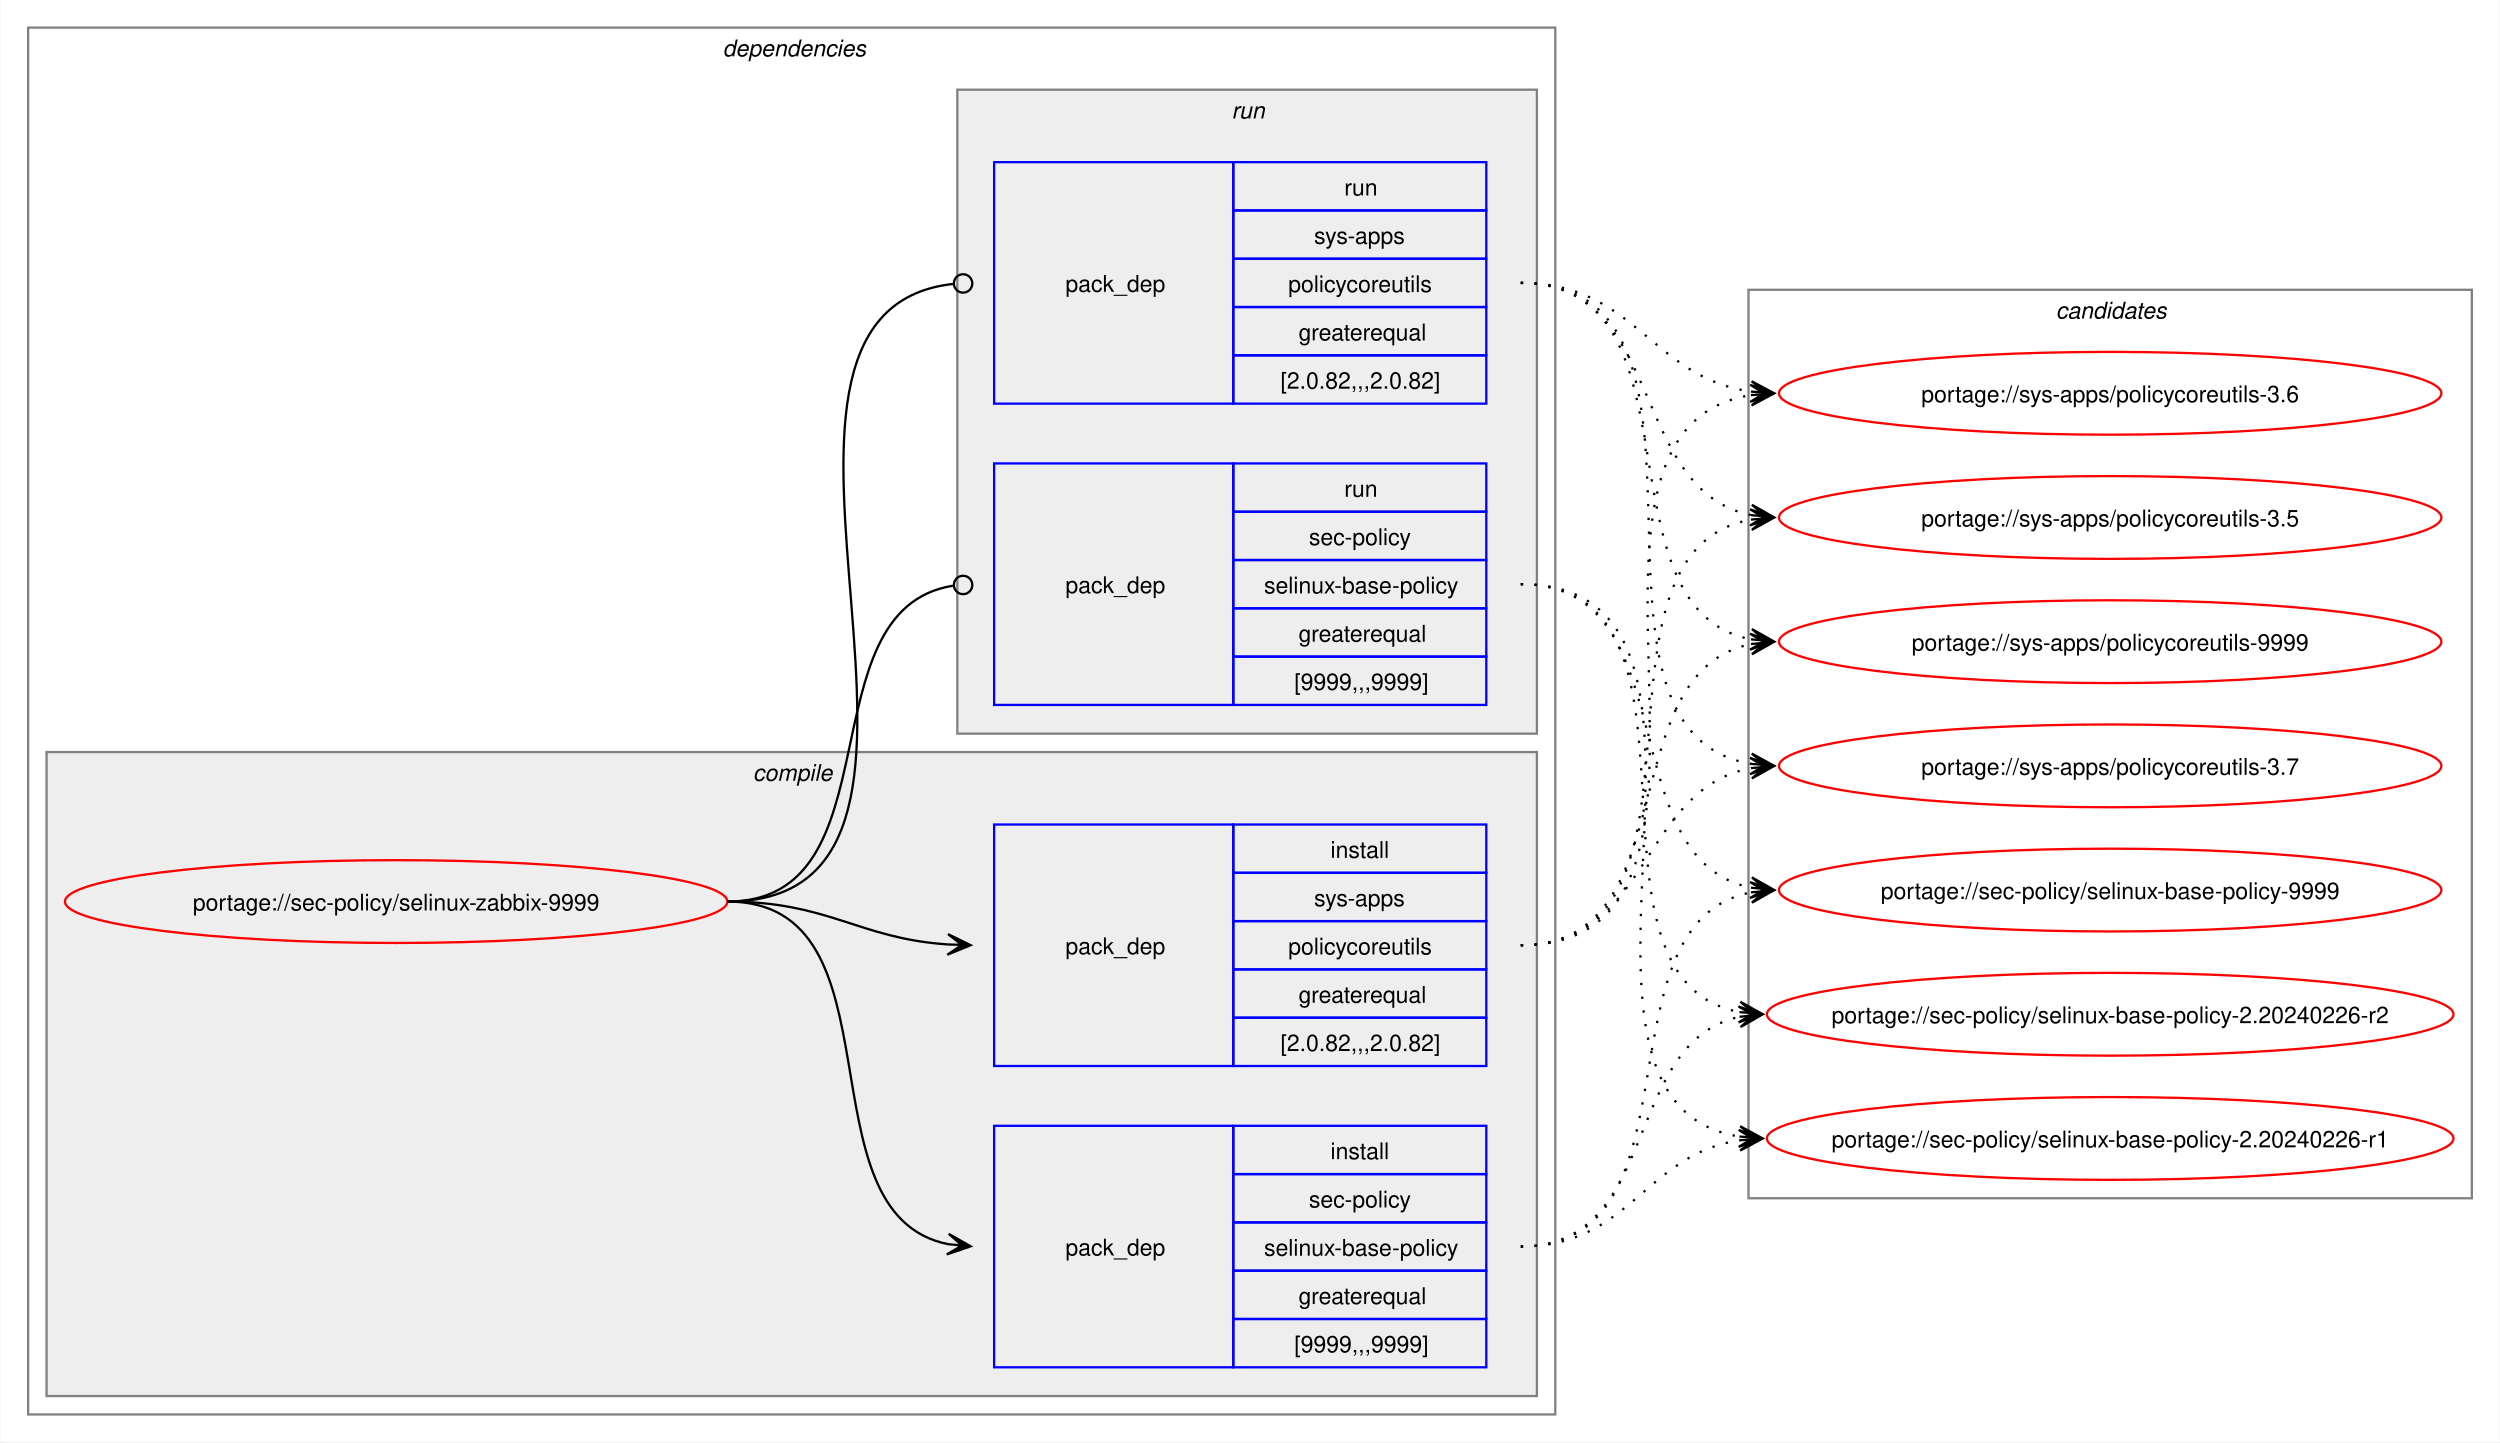
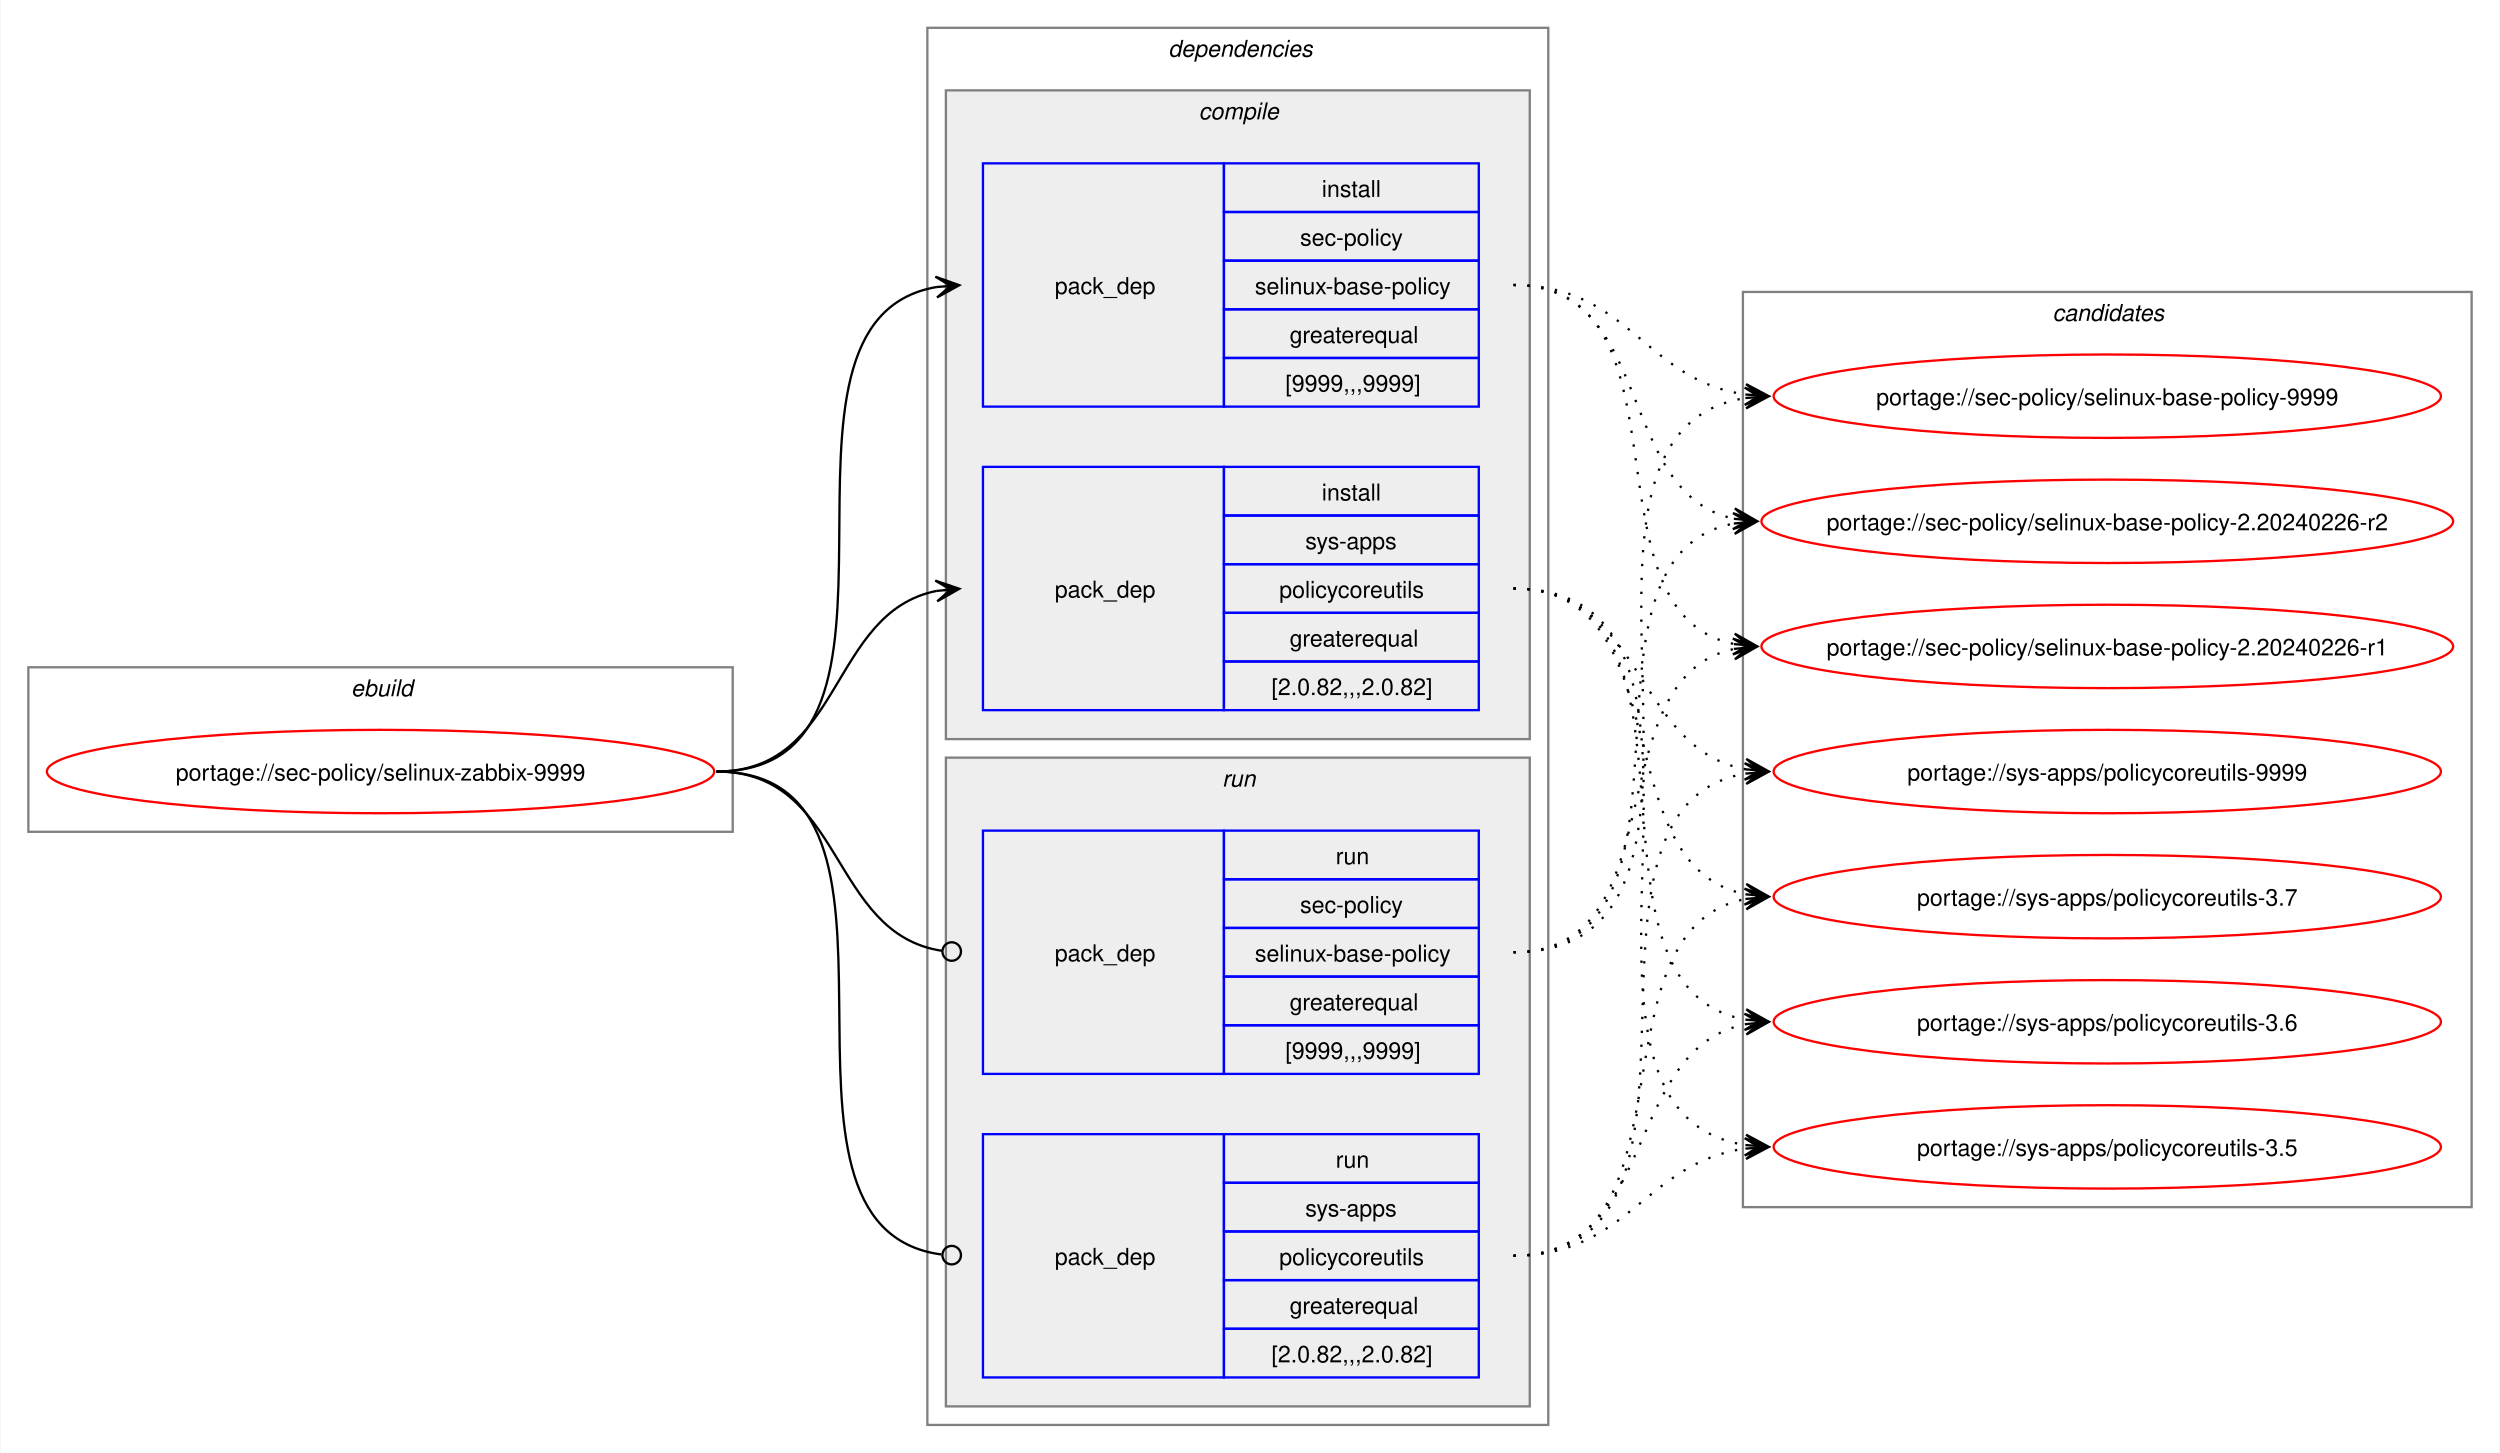
- <svg xmlns="http://www.w3.org/2000/svg" xmlns:xlink="http://www.w3.org/1999/xlink" width="1087pt" height="627pt" viewBox="0.00 0.00 1086.51 627.00">
+ <svg xmlns="http://www.w3.org/2000/svg" xmlns:xlink="http://www.w3.org/1999/xlink" width="1079pt" height="627pt" viewBox="0.00 0.00 1078.51 627.00">
  <g id="graph0" class="graph" transform="scale(1 1) rotate(0) translate(4 623)">
-     <polygon fill="white" stroke="none" points="-4,4 -4,-623 1082.51,-623 1082.51,4 -4,4" />
+     <polygon fill="white" stroke="none" points="-4,4 -4,-623 1074.51,-623 1074.51,4 -4,4" />
+     <g id="clust1" class="cluster">
+       <polygon fill="none" stroke="gray" points="8,-264 8,-335 312,-335 312,-264 8,-264" />
+       <text text-anchor="start" x="147.25" y="-322.5" font-family="Helvetica,sans-Serif" font-style="italic" font-size="10.00">ebuild</text>
+     </g>
    <g id="clust2" class="cluster">
-       <polygon fill="none" stroke="gray" points="8,-8 8,-611 672,-611 672,-8 8,-8" />
-       <text text-anchor="start" x="310" y="-598.5" font-family="Helvetica,sans-Serif" font-style="italic" font-size="10.00">dependencies</text>
+       <polygon fill="none" stroke="gray" points="396,-8 396,-611 664,-611 664,-8 396,-8" />
+       <text text-anchor="start" x="500" y="-598.5" font-family="Helvetica,sans-Serif" font-style="italic" font-size="10.00">dependencies</text>
    </g>
    <g id="clust3" class="cluster">
-       <polygon fill="#eeeeee" stroke="gray" points="16,-16 16,-296 664,-296 664,-16 16,-16" />
-       <text text-anchor="start" x="323.12" y="-283.5" font-family="Helvetica,sans-Serif" font-style="italic" font-size="10.00">compile</text>
+       <polygon fill="#eeeeee" stroke="gray" points="404,-304 404,-584 656,-584 656,-304 404,-304" />
+       <text text-anchor="start" x="513.12" y="-571.5" font-family="Helvetica,sans-Serif" font-style="italic" font-size="10.00">compile</text>
    </g>
    <g id="clust7" class="cluster">
-       <polygon fill="#eeeeee" stroke="gray" points="412,-304 412,-584 664,-584 664,-304 412,-304" />
-       <text text-anchor="start" x="531.25" y="-571.5" font-family="Helvetica,sans-Serif" font-style="italic" font-size="10.00">run</text>
+       <polygon fill="#eeeeee" stroke="gray" points="404,-16 404,-296 656,-296 656,-16 404,-16" />
+       <text text-anchor="start" x="523.25" y="-283.5" font-family="Helvetica,sans-Serif" font-style="italic" font-size="10.00">run</text>
    </g>
    <g id="clust10" class="cluster">
-       <polygon fill="none" stroke="gray" points="756,-102 756,-497 1070.51,-497 1070.51,-102 756,-102" />
-       <text text-anchor="start" x="889.63" y="-484.5" font-family="Helvetica,sans-Serif" font-style="italic" font-size="10.00">candidates</text>
+       <polygon fill="none" stroke="gray" points="748,-102 748,-497 1062.51,-497 1062.51,-102 748,-102" />
+       <text text-anchor="start" x="881.63" y="-484.5" font-family="Helvetica,sans-Serif" font-style="italic" font-size="10.00">candidates</text>
    </g>
    <g id="node1" class="node">
      <g id="a_node1">
        <a xlink:href="../sec-policy/selinux-zabbix-9999.svg" xlink:title="portage://sec-policy/selinux-zabbix-9999">
-           <ellipse fill="none" stroke="red" cx="168" cy="-231" rx="144" ry="18" />
-           <text text-anchor="middle" x="168" y="-227.12" font-family="Helvetica,sans-Serif" font-size="10.00">portage://sec-policy/selinux-zabbix-9999</text>
+           <ellipse fill="none" stroke="red" cx="160" cy="-290" rx="144" ry="18" />
+           <text text-anchor="middle" x="160" y="-286.12" font-family="Helvetica,sans-Serif" font-size="10.00">portage://sec-policy/selinux-zabbix-9999</text>
        </a>
      </g>
    </g>
    <g id="node2" class="node">
-       <polygon fill="none" stroke="blue" points="428,-28.5 428,-133.5 532,-133.5 532,-28.5 428,-28.5" />
-       <text text-anchor="start" x="459" y="-77.12" font-family="Helvetica,sans-Serif" font-size="10.00">pack_dep</text>
-       <polygon fill="none" stroke="blue" points="532,-112.5 532,-133.5 642,-133.5 642,-112.5 532,-112.5" />
-       <text text-anchor="start" x="574.25" y="-119" font-family="Helvetica,sans-Serif" font-size="10.00">install</text>
-       <polygon fill="none" stroke="blue" points="532,-91.5 532,-112.5 642,-112.5 642,-91.5 532,-91.5" />
-       <text text-anchor="start" x="564.87" y="-98" font-family="Helvetica,sans-Serif" font-size="10.00">sec-policy</text>
-       <polygon fill="none" stroke="blue" points="532,-70.5 532,-91.5 642,-91.5 642,-70.5 532,-70.5" />
-       <text text-anchor="start" x="545.37" y="-77" font-family="Helvetica,sans-Serif" font-size="10.00">selinux-base-policy</text>
-       <polygon fill="none" stroke="blue" points="532,-49.5 532,-70.5 642,-70.5 642,-49.5 532,-49.5" />
-       <text text-anchor="start" x="560.37" y="-56" font-family="Helvetica,sans-Serif" font-size="10.00">greaterequal</text>
-       <polygon fill="none" stroke="blue" points="532,-28.5 532,-49.5 642,-49.5 642,-28.5 532,-28.5" />
-       <text text-anchor="start" x="558.5" y="-35" font-family="Helvetica,sans-Serif" font-size="10.00">[9999,,,9999]</text>
+       <polygon fill="none" stroke="blue" points="420,-447.5 420,-552.5 524,-552.5 524,-447.5 420,-447.5" />
+       <text text-anchor="start" x="451" y="-496.12" font-family="Helvetica,sans-Serif" font-size="10.00">pack_dep</text>
+       <polygon fill="none" stroke="blue" points="524,-531.5 524,-552.5 634,-552.5 634,-531.5 524,-531.5" />
+       <text text-anchor="start" x="566.25" y="-538" font-family="Helvetica,sans-Serif" font-size="10.00">install</text>
+       <polygon fill="none" stroke="blue" points="524,-510.5 524,-531.5 634,-531.5 634,-510.5 524,-510.5" />
+       <text text-anchor="start" x="556.87" y="-517" font-family="Helvetica,sans-Serif" font-size="10.00">sec-policy</text>
+       <polygon fill="none" stroke="blue" points="524,-489.5 524,-510.5 634,-510.5 634,-489.5 524,-489.5" />
+       <text text-anchor="start" x="537.37" y="-496" font-family="Helvetica,sans-Serif" font-size="10.00">selinux-base-policy</text>
+       <polygon fill="none" stroke="blue" points="524,-468.5 524,-489.5 634,-489.5 634,-468.5 524,-468.5" />
+       <text text-anchor="start" x="552.37" y="-475" font-family="Helvetica,sans-Serif" font-size="10.00">greaterequal</text>
+       <polygon fill="none" stroke="blue" points="524,-447.5 524,-468.5 634,-468.5 634,-447.5 524,-447.5" />
+       <text text-anchor="start" x="550.5" y="-454" font-family="Helvetica,sans-Serif" font-size="10.00">[9999,,,9999]</text>
    </g>
    <g id="edge1" class="edge">
-       <path fill="none" stroke="black" d="M312,-231C389.89,-231 342.32,-95.29 407.96,-82.04" />
-       <polygon fill="black" stroke="black" points="417.79,-81.11 408.25,-86.53 414.02,-81.47 407.83,-82.05 407.83,-82.05 407.83,-82.05 414.02,-81.47 407.41,-77.57 417.79,-81.11" />
+       <path fill="none" stroke="black" d="M305,-290C405.57,-290 314,-484.31 399.94,-499.11" />
+       <polygon fill="black" stroke="black" points="409.79,-499.9 399.46,-503.59 406.02,-499.6 399.82,-499.1 399.82,-499.1 399.82,-499.1 406.02,-499.6 400.18,-494.61 409.79,-499.9" />
    </g>
    <g id="node3" class="node">
-       <polygon fill="none" stroke="blue" points="428,-159.5 428,-264.5 532,-264.5 532,-159.5 428,-159.5" />
-       <text text-anchor="start" x="459" y="-208.12" font-family="Helvetica,sans-Serif" font-size="10.00">pack_dep</text>
-       <polygon fill="none" stroke="blue" points="532,-243.5 532,-264.5 642,-264.5 642,-243.5 532,-243.5" />
-       <text text-anchor="start" x="574.25" y="-250" font-family="Helvetica,sans-Serif" font-size="10.00">install</text>
-       <polygon fill="none" stroke="blue" points="532,-222.5 532,-243.5 642,-243.5 642,-222.5 532,-222.5" />
-       <text text-anchor="start" x="567.12" y="-229" font-family="Helvetica,sans-Serif" font-size="10.00">sys-apps</text>
-       <polygon fill="none" stroke="blue" points="532,-201.5 532,-222.5 642,-222.5 642,-201.5 532,-201.5" />
-       <text text-anchor="start" x="555.87" y="-208" font-family="Helvetica,sans-Serif" font-size="10.00">policycoreutils</text>
-       <polygon fill="none" stroke="blue" points="532,-180.5 532,-201.5 642,-201.5 642,-180.5 532,-180.5" />
-       <text text-anchor="start" x="560.37" y="-187" font-family="Helvetica,sans-Serif" font-size="10.00">greaterequal</text>
-       <polygon fill="none" stroke="blue" points="532,-159.5 532,-180.5 642,-180.5 642,-159.5 532,-159.5" />
-       <text text-anchor="start" x="552.5" y="-166" font-family="Helvetica,sans-Serif" font-size="10.00">[2.0.82,,,2.0.82]</text>
+       <polygon fill="none" stroke="blue" points="420,-316.5 420,-421.5 524,-421.5 524,-316.5 420,-316.5" />
+       <text text-anchor="start" x="451" y="-365.12" font-family="Helvetica,sans-Serif" font-size="10.00">pack_dep</text>
+       <polygon fill="none" stroke="blue" points="524,-400.5 524,-421.5 634,-421.5 634,-400.5 524,-400.5" />
+       <text text-anchor="start" x="566.25" y="-407" font-family="Helvetica,sans-Serif" font-size="10.00">install</text>
+       <polygon fill="none" stroke="blue" points="524,-379.5 524,-400.5 634,-400.5 634,-379.5 524,-379.5" />
+       <text text-anchor="start" x="559.12" y="-386" font-family="Helvetica,sans-Serif" font-size="10.00">sys-apps</text>
+       <polygon fill="none" stroke="blue" points="524,-358.5 524,-379.5 634,-379.5 634,-358.5 524,-358.5" />
+       <text text-anchor="start" x="547.87" y="-365" font-family="Helvetica,sans-Serif" font-size="10.00">policycoreutils</text>
+       <polygon fill="none" stroke="blue" points="524,-337.5 524,-358.5 634,-358.5 634,-337.5 524,-337.5" />
+       <text text-anchor="start" x="552.37" y="-344" font-family="Helvetica,sans-Serif" font-size="10.00">greaterequal</text>
+       <polygon fill="none" stroke="blue" points="524,-316.5 524,-337.5 634,-337.5 634,-316.5 524,-316.5" />
+       <text text-anchor="start" x="544.5" y="-323" font-family="Helvetica,sans-Serif" font-size="10.00">[2.0.82,,,2.0.82]</text>
    </g>
    <g id="edge2" class="edge">
-       <path fill="none" stroke="black" d="M312,-231C356.34,-231 368.74,-214.99 407.84,-212.36" />
-       <polygon fill="black" stroke="black" points="417.78,-212.04 407.93,-216.86 414,-212.16 407.79,-212.36 407.79,-212.36 407.79,-212.36 414,-212.16 407.64,-207.87 417.78,-212.04" />
+       <path fill="none" stroke="black" d="M305,-290C359.74,-290 353.49,-358.57 399.89,-367.94" />
+       <polygon fill="black" stroke="black" points="409.79,-368.88 399.41,-372.42 406.02,-368.53 399.83,-367.94 399.83,-367.94 399.83,-367.94 406.02,-368.53 400.26,-363.46 409.79,-368.88" />
    </g>
    <g id="node4" class="node">
-       <polygon fill="none" stroke="blue" points="428,-316.5 428,-421.5 532,-421.5 532,-316.5 428,-316.5" />
-       <text text-anchor="start" x="459" y="-365.12" font-family="Helvetica,sans-Serif" font-size="10.00">pack_dep</text>
-       <polygon fill="none" stroke="blue" points="532,-400.5 532,-421.5 642,-421.5 642,-400.5 532,-400.5" />
-       <text text-anchor="start" x="580.25" y="-407" font-family="Helvetica,sans-Serif" font-size="10.00">run</text>
-       <polygon fill="none" stroke="blue" points="532,-379.5 532,-400.5 642,-400.5 642,-379.5 532,-379.5" />
-       <text text-anchor="start" x="564.87" y="-386" font-family="Helvetica,sans-Serif" font-size="10.00">sec-policy</text>
-       <polygon fill="none" stroke="blue" points="532,-358.5 532,-379.5 642,-379.5 642,-358.5 532,-358.5" />
-       <text text-anchor="start" x="545.37" y="-365" font-family="Helvetica,sans-Serif" font-size="10.00">selinux-base-policy</text>
-       <polygon fill="none" stroke="blue" points="532,-337.5 532,-358.5 642,-358.5 642,-337.5 532,-337.5" />
-       <text text-anchor="start" x="560.37" y="-344" font-family="Helvetica,sans-Serif" font-size="10.00">greaterequal</text>
-       <polygon fill="none" stroke="blue" points="532,-316.5 532,-337.5 642,-337.5 642,-316.5 532,-316.5" />
-       <text text-anchor="start" x="558.5" y="-323" font-family="Helvetica,sans-Serif" font-size="10.00">[9999,,,9999]</text>
+       <polygon fill="none" stroke="blue" points="420,-159.5 420,-264.5 524,-264.5 524,-159.5 420,-159.5" />
+       <text text-anchor="start" x="451" y="-208.12" font-family="Helvetica,sans-Serif" font-size="10.00">pack_dep</text>
+       <polygon fill="none" stroke="blue" points="524,-243.5 524,-264.5 634,-264.5 634,-243.5 524,-243.5" />
+       <text text-anchor="start" x="572.25" y="-250" font-family="Helvetica,sans-Serif" font-size="10.00">run</text>
+       <polygon fill="none" stroke="blue" points="524,-222.5 524,-243.5 634,-243.5 634,-222.5 524,-222.5" />
+       <text text-anchor="start" x="556.87" y="-229" font-family="Helvetica,sans-Serif" font-size="10.00">sec-policy</text>
+       <polygon fill="none" stroke="blue" points="524,-201.5 524,-222.5 634,-222.5 634,-201.5 524,-201.5" />
+       <text text-anchor="start" x="537.37" y="-208" font-family="Helvetica,sans-Serif" font-size="10.00">selinux-base-policy</text>
+       <polygon fill="none" stroke="blue" points="524,-180.5 524,-201.5 634,-201.5 634,-180.5 524,-180.5" />
+       <text text-anchor="start" x="552.37" y="-187" font-family="Helvetica,sans-Serif" font-size="10.00">greaterequal</text>
+       <polygon fill="none" stroke="blue" points="524,-159.5 524,-180.5 634,-180.5 634,-159.5 524,-159.5" />
+       <text text-anchor="start" x="550.5" y="-166" font-family="Helvetica,sans-Serif" font-size="10.00">[9999,,,9999]</text>
    </g>
    <g id="edge3" class="edge">
-       <path fill="none" stroke="black" d="M312,-231C386.43,-231 345.13,-357.91 410.07,-368.32" />
-       <ellipse fill="none" stroke="black" cx="414.51" cy="-368.66" rx="4" ry="4" />
+       <path fill="none" stroke="black" d="M305,-290C360.41,-290 353.47,-220.01 402.31,-212.63" />
+       <ellipse fill="none" stroke="black" cx="406.51" cy="-212.32" rx="4" ry="4" />
    </g>
    <g id="node5" class="node">
-       <polygon fill="none" stroke="blue" points="428,-447.5 428,-552.5 532,-552.5 532,-447.5 428,-447.5" />
-       <text text-anchor="start" x="459" y="-496.12" font-family="Helvetica,sans-Serif" font-size="10.00">pack_dep</text>
-       <polygon fill="none" stroke="blue" points="532,-531.5 532,-552.5 642,-552.5 642,-531.5 532,-531.5" />
-       <text text-anchor="start" x="580.25" y="-538" font-family="Helvetica,sans-Serif" font-size="10.00">run</text>
-       <polygon fill="none" stroke="blue" points="532,-510.5 532,-531.5 642,-531.5 642,-510.5 532,-510.5" />
-       <text text-anchor="start" x="567.12" y="-517" font-family="Helvetica,sans-Serif" font-size="10.00">sys-apps</text>
-       <polygon fill="none" stroke="blue" points="532,-489.5 532,-510.5 642,-510.5 642,-489.5 532,-489.5" />
-       <text text-anchor="start" x="555.87" y="-496" font-family="Helvetica,sans-Serif" font-size="10.00">policycoreutils</text>
-       <polygon fill="none" stroke="blue" points="532,-468.5 532,-489.5 642,-489.5 642,-468.5 532,-468.5" />
-       <text text-anchor="start" x="560.37" y="-475" font-family="Helvetica,sans-Serif" font-size="10.00">greaterequal</text>
-       <polygon fill="none" stroke="blue" points="532,-447.5 532,-468.5 642,-468.5 642,-447.5 532,-447.5" />
-       <text text-anchor="start" x="552.5" y="-454" font-family="Helvetica,sans-Serif" font-size="10.00">[2.0.82,,,2.0.82]</text>
+       <polygon fill="none" stroke="blue" points="420,-28.5 420,-133.5 524,-133.5 524,-28.5 420,-28.5" />
+       <text text-anchor="start" x="451" y="-77.12" font-family="Helvetica,sans-Serif" font-size="10.00">pack_dep</text>
+       <polygon fill="none" stroke="blue" points="524,-112.5 524,-133.5 634,-133.5 634,-112.5 524,-112.5" />
+       <text text-anchor="start" x="572.25" y="-119" font-family="Helvetica,sans-Serif" font-size="10.00">run</text>
+       <polygon fill="none" stroke="blue" points="524,-91.5 524,-112.5 634,-112.5 634,-91.5 524,-91.5" />
+       <text text-anchor="start" x="559.12" y="-98" font-family="Helvetica,sans-Serif" font-size="10.00">sys-apps</text>
+       <polygon fill="none" stroke="blue" points="524,-70.5 524,-91.5 634,-91.5 634,-70.5 524,-70.5" />
+       <text text-anchor="start" x="547.87" y="-77" font-family="Helvetica,sans-Serif" font-size="10.00">policycoreutils</text>
+       <polygon fill="none" stroke="blue" points="524,-49.5 524,-70.5 634,-70.5 634,-49.5 524,-49.5" />
+       <text text-anchor="start" x="552.37" y="-56" font-family="Helvetica,sans-Serif" font-size="10.00">greaterequal</text>
+       <polygon fill="none" stroke="blue" points="524,-28.5 524,-49.5 634,-49.5 634,-28.5 524,-28.5" />
+       <text text-anchor="start" x="544.5" y="-35" font-family="Helvetica,sans-Serif" font-size="10.00">[2.0.82,,,2.0.82]</text>
    </g>
    <g id="edge4" class="edge">
-       <path fill="none" stroke="black" d="M312,-231C437.53,-231 297.51,-487.03 410.07,-499.53" />
-       <ellipse fill="none" stroke="black" cx="414.51" cy="-499.76" rx="4" ry="4" />
+       <path fill="none" stroke="black" d="M305,-290C406,-290 312.85,-93.46 402.1,-81.56" />
+       <ellipse fill="none" stroke="black" cx="406.51" cy="-81.28" rx="4" ry="4" />
    </g>
    <g id="node6" class="node">
      <g id="a_node6">
        <a xlink:href="../sec-policy/selinux-base-policy-9999.svg" xlink:title="portage://sec-policy/selinux-base-policy-9999">
-           <ellipse fill="none" stroke="red" cx="913.26" cy="-236" rx="144" ry="18" />
-           <text text-anchor="middle" x="913.26" y="-232.12" font-family="Helvetica,sans-Serif" font-size="10.00">portage://sec-policy/selinux-base-policy-9999</text>
+           <ellipse fill="none" stroke="red" cx="905.26" cy="-452" rx="144" ry="18" />
+           <text text-anchor="middle" x="905.26" y="-448.12" font-family="Helvetica,sans-Serif" font-size="10.00">portage://sec-policy/selinux-base-policy-9999</text>
        </a>
      </g>
    </g>
    <g id="edge5" class="edge">
-       <path fill="none" stroke="black" stroke-dasharray="1,5" d="M657,-81C737.82,-81 688.61,-221.81 757.24,-235.01" />
-       <polygon fill="black" stroke="black" points="767.04,-235.89 756.68,-239.48 763.28,-235.55 757.08,-235 757.08,-235 757.08,-235 763.28,-235.55 757.48,-230.51 767.04,-235.89" />
+       <path fill="none" stroke="black" stroke-dasharray="1,5" d="M649,-500C698.96,-500 705.63,-458.69 749.33,-452.72" />
+       <polygon fill="black" stroke="black" points="759.04,-452.08 749.36,-457.22 755.27,-452.33 749.06,-452.73 749.06,-452.73 749.06,-452.73 755.27,-452.33 748.77,-448.24 759.04,-452.08" />
    </g>
    <g id="node7" class="node">
      <g id="a_node7">
        <a xlink:href="../sec-policy/selinux-base-policy-2.20240226-r2.svg" xlink:title="portage://sec-policy/selinux-base-policy-2.20240226-r2">
-           <ellipse fill="none" stroke="red" cx="913.26" cy="-182" rx="149.26" ry="18" />
-           <text text-anchor="middle" x="913.26" y="-178.12" font-family="Helvetica,sans-Serif" font-size="10.00">portage://sec-policy/selinux-base-policy-2.20240226-r2</text>
+           <ellipse fill="none" stroke="red" cx="905.26" cy="-398" rx="149.26" ry="18" />
+           <text text-anchor="middle" x="905.26" y="-394.12" font-family="Helvetica,sans-Serif" font-size="10.00">portage://sec-policy/selinux-base-policy-2.20240226-r2</text>
        </a>
      </g>
    </g>
    <g id="edge6" class="edge">
-       <path fill="none" stroke="black" stroke-dasharray="1,5" d="M657,-81C718.21,-81 700.69,-170.14 752.36,-180.93" />
-       <polygon fill="black" stroke="black" points="762.04,-181.88 751.65,-185.39 758.28,-181.51 752.09,-180.91 752.09,-180.91 752.09,-180.91 758.28,-181.51 752.53,-176.43 762.04,-181.88" />
+       <path fill="none" stroke="black" stroke-dasharray="1,5" d="M649,-500C710.5,-500 692.45,-409.98 744.32,-399.08" />
+       <polygon fill="black" stroke="black" points="754.04,-398.12 744.53,-403.58 750.28,-398.49 744.09,-399.1 744.09,-399.1 744.09,-399.1 750.28,-398.49 743.65,-394.62 754.04,-398.12" />
    </g>
    <g id="node8" class="node">
      <g id="a_node8">
        <a xlink:href="../sec-policy/selinux-base-policy-2.20240226-r1.svg" xlink:title="portage://sec-policy/selinux-base-policy-2.20240226-r1">
-           <ellipse fill="none" stroke="red" cx="913.26" cy="-128" rx="149.26" ry="18" />
-           <text text-anchor="middle" x="913.26" y="-124.12" font-family="Helvetica,sans-Serif" font-size="10.00">portage://sec-policy/selinux-base-policy-2.20240226-r1</text>
+           <ellipse fill="none" stroke="red" cx="905.26" cy="-344" rx="149.26" ry="18" />
+           <text text-anchor="middle" x="905.26" y="-340.12" font-family="Helvetica,sans-Serif" font-size="10.00">portage://sec-policy/selinux-base-policy-2.20240226-r1</text>
        </a>
      </g>
    </g>
    <g id="edge7" class="edge">
-       <path fill="none" stroke="black" stroke-dasharray="1,5" d="M657,-81C704.7,-81 710.88,-121.11 752.26,-127.22" />
-       <polygon fill="black" stroke="black" points="762.04,-127.91 751.75,-131.7 758.27,-127.65 752.06,-127.21 752.06,-127.21 752.06,-127.21 758.27,-127.65 752.38,-122.72 762.04,-127.91" />
+       <path fill="none" stroke="black" stroke-dasharray="1,5" d="M649,-500C728.96,-500 676.82,-358.28 744.39,-345" />
+       <polygon fill="black" stroke="black" points="754.04,-344.11 744.49,-349.51 750.28,-344.46 744.08,-345.02 744.08,-345.02 744.08,-345.02 750.28,-344.46 743.67,-340.54 754.04,-344.11" />
    </g>
    <g id="node9" class="node">
      <g id="a_node9">
        <a xlink:href="../sys-apps/policycoreutils-9999.svg" xlink:title="portage://sys-apps/policycoreutils-9999">
-           <ellipse fill="none" stroke="red" cx="913.26" cy="-344" rx="144" ry="18" />
-           <text text-anchor="middle" x="913.26" y="-340.12" font-family="Helvetica,sans-Serif" font-size="10.00">portage://sys-apps/policycoreutils-9999</text>
+           <ellipse fill="none" stroke="red" cx="905.26" cy="-290" rx="144" ry="18" />
+           <text text-anchor="middle" x="905.26" y="-286.12" font-family="Helvetica,sans-Serif" font-size="10.00">portage://sys-apps/policycoreutils-9999</text>
        </a>
      </g>
    </g>
    <g id="edge8" class="edge">
-       <path fill="none" stroke="black" stroke-dasharray="1,5" d="M657,-212C729.83,-212 695.51,-330.93 757.46,-343.01" />
-       <polygon fill="black" stroke="black" points="767.04,-343.89 756.67,-347.46 763.28,-343.55 757.08,-342.98 757.08,-342.98 757.08,-342.98 763.28,-343.55 757.49,-338.5 767.04,-343.89" />
+       <path fill="none" stroke="black" stroke-dasharray="1,5" d="M649,-369C705.74,-369 700.61,-299.86 749.37,-290.94" />
+       <polygon fill="black" stroke="black" points="759.04,-290.11 749.47,-295.45 755.27,-290.43 749.08,-290.97 749.08,-290.97 749.08,-290.97 755.27,-290.43 748.69,-286.48 759.04,-290.11" />
    </g>
    <g id="node10" class="node">
      <g id="a_node10">
        <a xlink:href="../sys-apps/policycoreutils-3.7.svg" xlink:title="portage://sys-apps/policycoreutils-3.7">
-           <ellipse fill="none" stroke="red" cx="913.26" cy="-290" rx="144" ry="18" />
-           <text text-anchor="middle" x="913.26" y="-286.12" font-family="Helvetica,sans-Serif" font-size="10.00">portage://sys-apps/policycoreutils-3.7</text>
+           <ellipse fill="none" stroke="red" cx="905.26" cy="-236" rx="144" ry="18" />
+           <text text-anchor="middle" x="905.26" y="-232.12" font-family="Helvetica,sans-Serif" font-size="10.00">portage://sys-apps/policycoreutils-3.7</text>
        </a>
      </g>
    </g>
    <g id="edge9" class="edge">
-       <path fill="none" stroke="black" stroke-dasharray="1,5" d="M657,-212C713.38,-212 708.82,-279.98 757.11,-289.01" />
-       <polygon fill="black" stroke="black" points="767.04,-289.89 756.68,-293.49 763.27,-289.56 757.08,-289.01 757.08,-289.01 757.08,-289.01 763.27,-289.56 757.48,-284.53 767.04,-289.89" />
+       <path fill="none" stroke="black" stroke-dasharray="1,5" d="M649,-369C722.15,-369 687.24,-249.16 749.41,-236.99" />
+       <polygon fill="black" stroke="black" points="759.04,-236.11 749.49,-241.51 755.28,-236.46 749.08,-237.02 749.08,-237.02 749.08,-237.02 755.28,-236.46 748.67,-232.54 759.04,-236.11" />
    </g>
    <g id="node11" class="node">
      <g id="a_node11">
        <a xlink:href="../sys-apps/policycoreutils-3.6.svg" xlink:title="portage://sys-apps/policycoreutils-3.6">
-           <ellipse fill="none" stroke="red" cx="913.26" cy="-452" rx="144" ry="18" />
-           <text text-anchor="middle" x="913.26" y="-448.12" font-family="Helvetica,sans-Serif" font-size="10.00">portage://sys-apps/policycoreutils-3.6</text>
+           <ellipse fill="none" stroke="red" cx="905.26" cy="-182" rx="144" ry="18" />
+           <text text-anchor="middle" x="905.26" y="-178.12" font-family="Helvetica,sans-Serif" font-size="10.00">portage://sys-apps/policycoreutils-3.6</text>
        </a>
      </g>
    </g>
    <g id="edge10" class="edge">
-       <path fill="none" stroke="black" stroke-dasharray="1,5" d="M657,-212C770.67,-212 658.65,-436.33 757.33,-451.22" />
-       <polygon fill="black" stroke="black" points="767.04,-451.91 756.75,-455.69 763.27,-451.65 757.07,-451.21 757.07,-451.21 757.07,-451.21 763.27,-451.65 757.38,-446.72 767.04,-451.91" />
+       <path fill="none" stroke="black" stroke-dasharray="1,5" d="M649,-369C741.74,-369 669.99,-197.03 749.23,-182.92" />
+       <polygon fill="black" stroke="black" points="759.04,-182.1 749.45,-187.42 755.27,-182.42 749.08,-182.93 749.08,-182.93 749.08,-182.93 755.27,-182.42 748.7,-178.45 759.04,-182.1" />
    </g>
    <g id="node12" class="node">
      <g id="a_node12">
        <a xlink:href="../sys-apps/policycoreutils-3.5.svg" xlink:title="portage://sys-apps/policycoreutils-3.5">
-           <ellipse fill="none" stroke="red" cx="913.26" cy="-398" rx="144" ry="18" />
-           <text text-anchor="middle" x="913.26" y="-394.12" font-family="Helvetica,sans-Serif" font-size="10.00">portage://sys-apps/policycoreutils-3.5</text>
+           <ellipse fill="none" stroke="red" cx="905.26" cy="-128" rx="144" ry="18" />
+           <text text-anchor="middle" x="905.26" y="-124.12" font-family="Helvetica,sans-Serif" font-size="10.00">portage://sys-apps/policycoreutils-3.5</text>
        </a>
      </g>
    </g>
    <g id="edge11" class="edge">
-       <path fill="none" stroke="black" stroke-dasharray="1,5" d="M657,-212C749.38,-212 678.31,-383.06 757.28,-397.09" />
-       <polygon fill="black" stroke="black" points="767.04,-397.9 756.7,-401.55 763.27,-397.59 757.08,-397.07 757.08,-397.07 757.08,-397.07 763.27,-397.59 757.45,-392.59 767.04,-397.9" />
+       <path fill="none" stroke="black" stroke-dasharray="1,5" d="M649,-369C763.06,-369 650.29,-143.74 749.29,-128.78" />
+       <polygon fill="black" stroke="black" points="759.04,-128.09 749.38,-133.28 755.27,-128.35 749.07,-128.8 749.07,-128.8 749.07,-128.8 755.27,-128.35 748.75,-124.31 759.04,-128.09" />
    </g>
    <g id="edge12" class="edge">
-       <path fill="none" stroke="black" stroke-dasharray="1,5" d="M657,-369C730.15,-369 695.24,-249.16 757.41,-236.99" />
-       <polygon fill="black" stroke="black" points="767.04,-236.11 757.49,-241.51 763.28,-236.46 757.08,-237.02 757.08,-237.02 757.08,-237.02 763.28,-236.46 756.67,-232.54 767.04,-236.11" />
+       <path fill="none" stroke="black" stroke-dasharray="1,5" d="M649,-212C762.67,-212 650.65,-436.33 749.33,-451.22" />
+       <polygon fill="black" stroke="black" points="759.04,-451.91 748.75,-455.69 755.27,-451.65 749.07,-451.21 749.07,-451.21 749.07,-451.21 755.27,-451.65 749.38,-446.72 759.04,-451.91" />
    </g>
    <g id="edge13" class="edge">
-       <path fill="none" stroke="black" stroke-dasharray="1,5" d="M657,-369C748.67,-369 674.33,-197.03 752.38,-182.92" />
-       <polygon fill="black" stroke="black" points="762.04,-182.1 752.46,-187.43 758.27,-182.42 752.08,-182.94 752.08,-182.94 752.08,-182.94 758.27,-182.42 751.7,-178.46 762.04,-182.1" />
+       <path fill="none" stroke="black" stroke-dasharray="1,5" d="M649,-212C740.3,-212 666.65,-383.06 744.42,-397.09" />
+       <polygon fill="black" stroke="black" points="754.04,-397.9 743.7,-401.54 750.27,-397.58 744.08,-397.06 744.08,-397.06 744.08,-397.06 750.27,-397.58 744.45,-392.57 754.04,-397.9" />
    </g>
    <g id="edge14" class="edge">
-       <path fill="none" stroke="black" stroke-dasharray="1,5" d="M657,-369C770.06,-369 654.65,-144.19 752.09,-128.83" />
-       <polygon fill="black" stroke="black" points="762.04,-128.09 752.4,-133.31 758.27,-128.37 752.07,-128.83 752.07,-128.83 752.07,-128.83 758.27,-128.37 751.74,-124.34 762.04,-128.09" />
+       <path fill="none" stroke="black" stroke-dasharray="1,5" d="M649,-212C720.34,-212 684.29,-330.45 744.3,-342.94" />
+       <polygon fill="black" stroke="black" points="754.04,-343.88 743.65,-347.4 750.28,-343.52 744.09,-342.92 744.09,-342.92 744.09,-342.92 750.28,-343.52 744.52,-338.44 754.04,-343.88" />
    </g>
    <g id="edge15" class="edge">
-       <path fill="none" stroke="black" stroke-dasharray="1,5" d="M657,-500C738.17,-500 688.32,-358.28 757.2,-345" />
-       <polygon fill="black" stroke="black" points="767.04,-344.11 757.49,-349.49 763.28,-344.45 757.08,-345.01 757.08,-345.01 757.08,-345.01 763.28,-344.45 756.68,-340.53 767.04,-344.11" />
+       <path fill="none" stroke="black" stroke-dasharray="1,5" d="M649,-81C750.22,-81 662.29,-274.38 749.1,-289.11" />
+       <polygon fill="black" stroke="black" points="759.04,-289.9 748.72,-293.6 755.27,-289.6 749.07,-289.11 749.07,-289.11 749.07,-289.11 755.27,-289.6 749.43,-284.63 759.04,-289.9" />
    </g>
    <g id="edge16" class="edge">
-       <path fill="none" stroke="black" stroke-dasharray="1,5" d="M657,-500C758.7,-500 669.77,-305.3 757.33,-290.85" />
-       <polygon fill="black" stroke="black" points="767.04,-290.09 757.42,-295.35 763.27,-290.39 757.07,-290.87 757.07,-290.87 757.07,-290.87 763.27,-290.39 756.72,-286.38 767.04,-290.09" />
+       <path fill="none" stroke="black" stroke-dasharray="1,5" d="M649,-81C729.82,-81 680.61,-221.81 749.24,-235.01" />
+       <polygon fill="black" stroke="black" points="759.04,-235.89 748.68,-239.48 755.28,-235.55 749.08,-235 749.08,-235 749.08,-235 755.28,-235.55 749.48,-230.51 759.04,-235.89" />
    </g>
    <g id="edge17" class="edge">
-       <path fill="none" stroke="black" stroke-dasharray="1,5" d="M657,-500C706.96,-500 713.63,-458.69 757.33,-452.72" />
-       <polygon fill="black" stroke="black" points="767.04,-452.08 757.36,-457.22 763.27,-452.33 757.06,-452.73 757.06,-452.73 757.06,-452.73 763.27,-452.33 756.77,-448.24 767.04,-452.08" />
+       <path fill="none" stroke="black" stroke-dasharray="1,5" d="M649,-81C711.87,-81 695.78,-170.51 749.4,-181" />
+       <polygon fill="black" stroke="black" points="759.04,-181.89 748.67,-185.45 755.28,-181.54 749.08,-180.97 749.08,-180.97 749.08,-180.97 755.28,-181.54 749.5,-176.49 759.04,-181.89" />
    </g>
    <g id="edge18" class="edge">
-       <path fill="none" stroke="black" stroke-dasharray="1,5" d="M657,-500C720.15,-500 703.55,-409.6 757.35,-399.01" />
-       <polygon fill="black" stroke="black" points="767.04,-398.11 757.5,-403.52 763.28,-398.46 757.08,-399.03 757.08,-399.03 757.08,-399.03 763.28,-398.46 756.67,-394.55 767.04,-398.11" />
+       <path fill="none" stroke="black" stroke-dasharray="1,5" d="M649,-81C698.69,-81 705.72,-121.28 749.09,-127.26" />
+       <polygon fill="black" stroke="black" points="759.04,-127.92 748.76,-131.75 755.27,-127.67 749.06,-127.26 749.06,-127.26 749.06,-127.26 755.27,-127.67 749.36,-122.77 759.04,-127.92" />
    </g>
  </g>
</svg>
